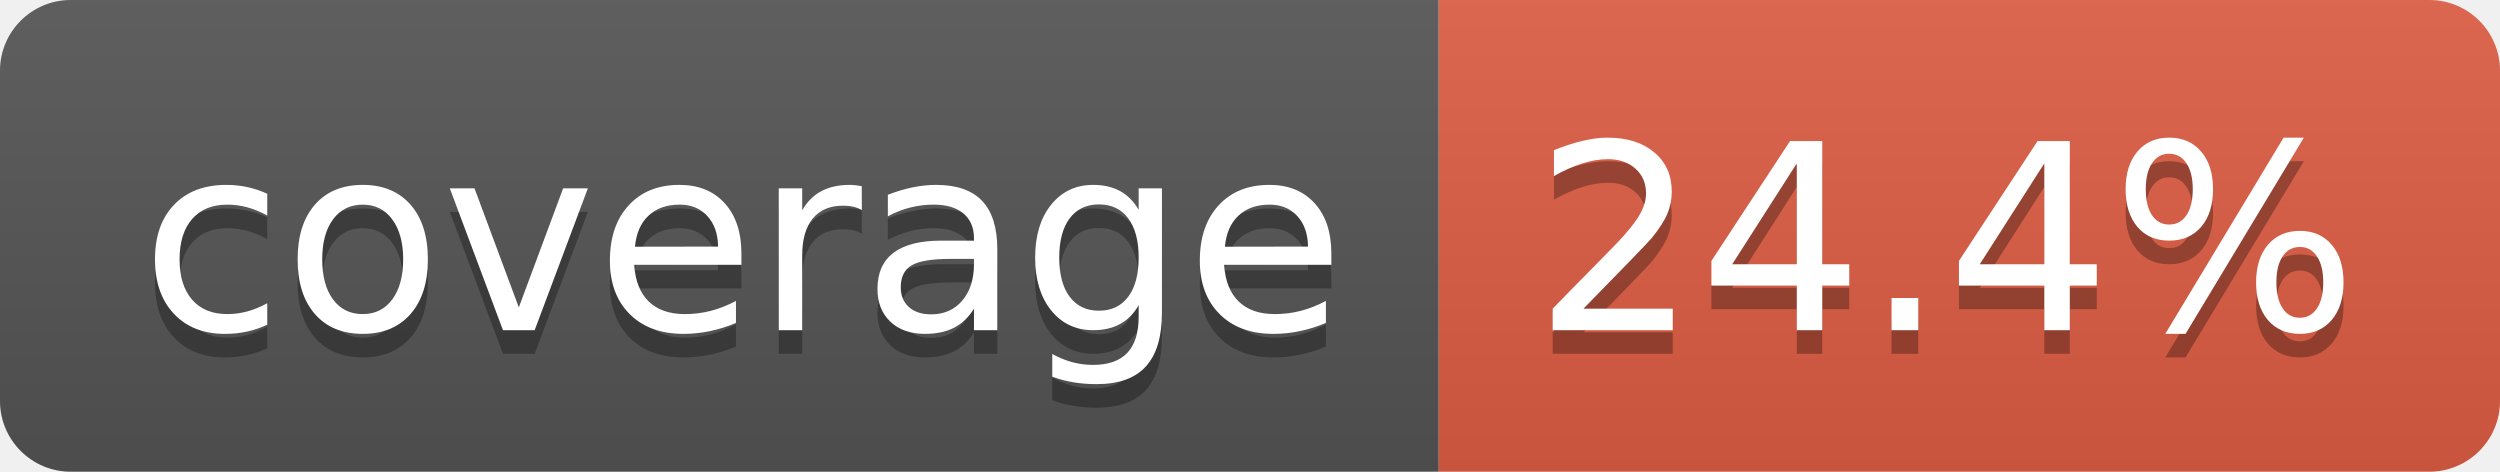
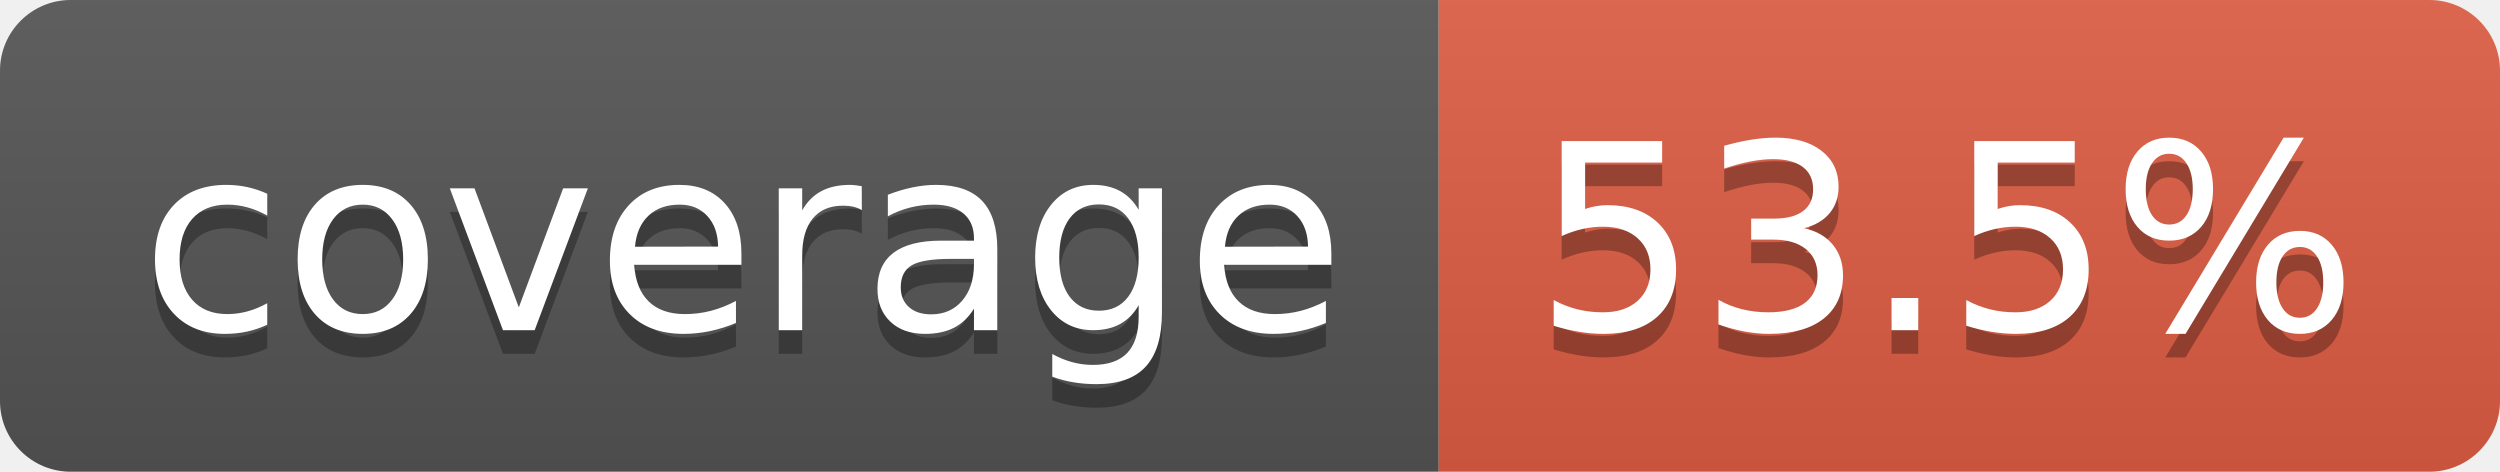
- <svg xmlns="http://www.w3.org/2000/svg" width="106" height="20" role="img" aria-label="coverage: 24.4%">
+ <svg xmlns="http://www.w3.org/2000/svg" width="106" height="20" role="img" aria-label="coverage: 53.5%">
  <linearGradient id="s" x2="0" y2="100%">
    <stop offset="0" stop-color="#bbb" stop-opacity=".1" />
    <stop offset="1" stop-opacity=".1" />
  </linearGradient>
  <clipPath id="r">
    <rect width="106" height="20" rx="3" fill="#fff" />
  </clipPath>
  <g clip-path="url(#r)">
    <rect width="61" height="20" fill="#555" />
    <rect x="61" width="45" height="20" fill="#e05d44" />
    <rect width="106" height="20" fill="url(#s)" />
  </g>
  <g fill="#fff" text-anchor="middle" font-family="Verdana,Geneva,DejaVu Sans,sans-serif" text-rendering="geometricPrecision" font-size="110">
    <text aria-hidden="true" x="315" y="150" fill="#010101" fill-opacity=".3" transform="scale(.1)" textLength="510">coverage</text>
    <text x="315" y="140" transform="scale(.1)" fill="#fff" textLength="510">coverage</text>
-     <text aria-hidden="true" x="825" y="150" fill="#010101" fill-opacity=".3" transform="scale(.1)" textLength="350">24.4%</text>
-     <text x="825" y="140" transform="scale(.1)" fill="#fff" textLength="350">24.4%</text>
+     <text aria-hidden="true" x="825" y="150" fill="#010101" fill-opacity=".3" transform="scale(.1)" textLength="350">53.5%</text>
+     <text x="825" y="140" transform="scale(.1)" fill="#fff" textLength="350">53.5%</text>
  </g>
</svg>
